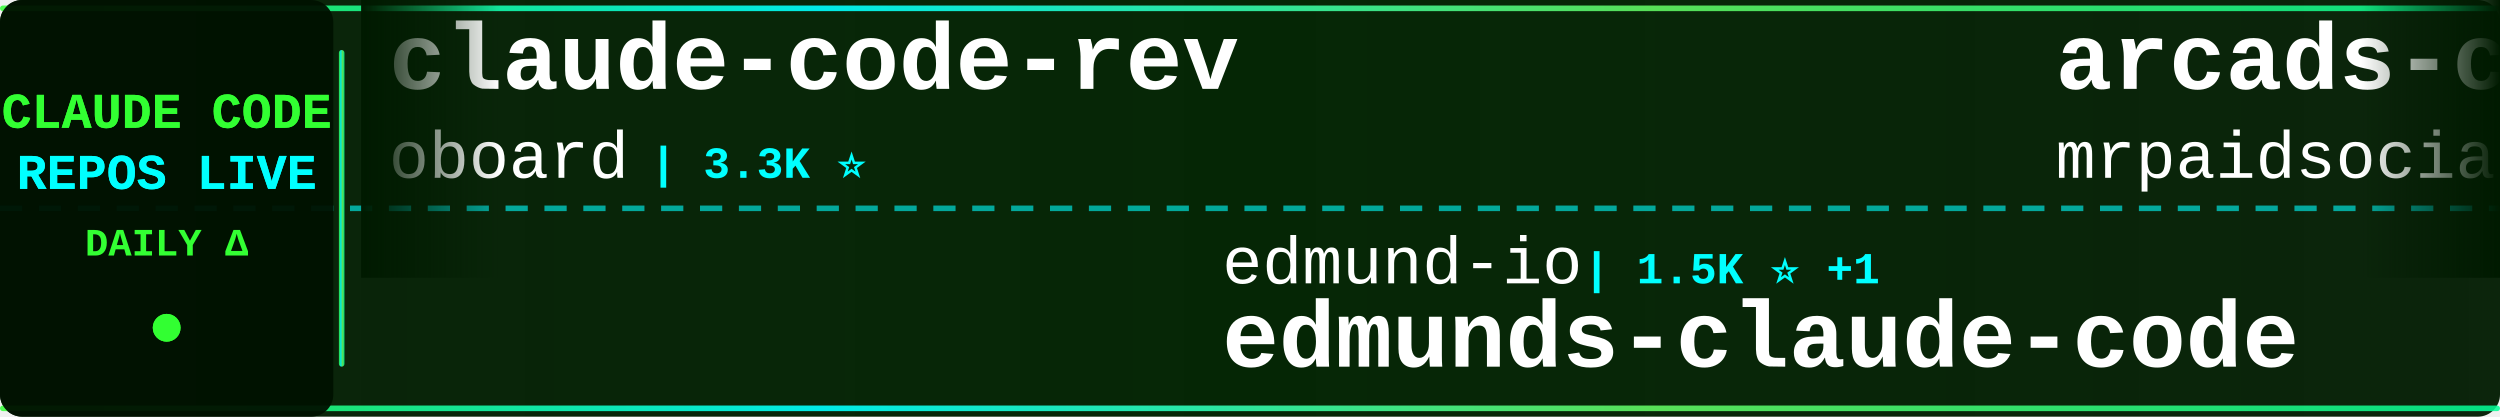
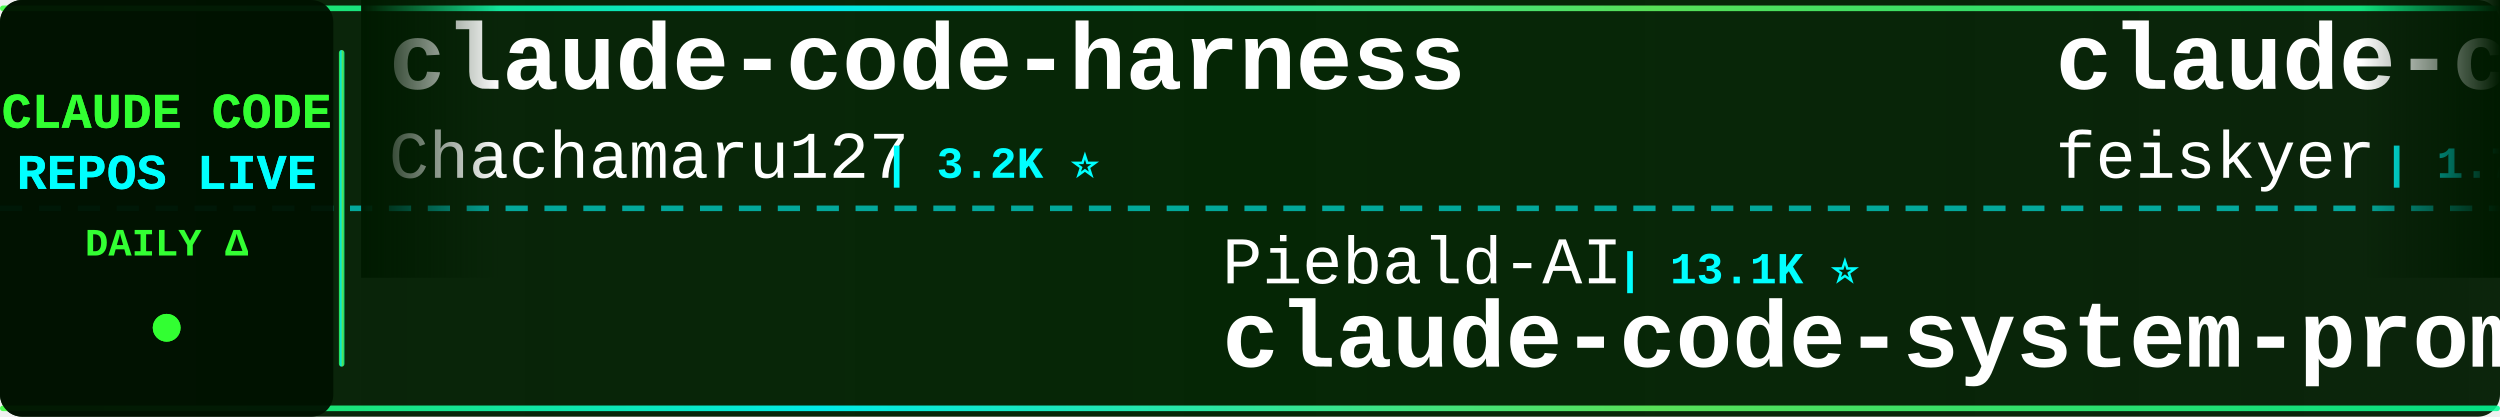
<svg xmlns="http://www.w3.org/2000/svg" width="900" height="150">
  <defs>
    <linearGradient id="tickerBg" x1="0%" y1="0%" x2="100%" y2="0%">
      <stop offset="0%" style="stop-color:#001a00;stop-opacity:0.95" />
      <stop offset="50%" style="stop-color:#002200;stop-opacity:0.98" />
      <stop offset="100%" style="stop-color:#001a00;stop-opacity:0.95" />
    </linearGradient>
    <linearGradient id="borderGrad" x1="0%" y1="0%" x2="100%" y2="0%">
      <stop offset="0%" style="stop-color:#33ff33;stop-opacity:0.85">
        <animate attributeName="stop-opacity" values="0.85;1;0.85" dur="2s" repeatCount="indefinite" />
      </stop>
      <stop offset="33%" style="stop-color:#00ffff;stop-opacity:0.9">
        <animate attributeName="stop-opacity" values="0.9;1;0.9" dur="2.2s" repeatCount="indefinite" />
      </stop>
      <stop offset="66%" style="stop-color:#66ff66;stop-opacity:0.85">
        <animate attributeName="stop-opacity" values="0.85;1;0.85" dur="1.8s" repeatCount="indefinite" />
      </stop>
      <stop offset="100%" style="stop-color:#00ff99;stop-opacity:0.85">
        <animate attributeName="stop-opacity" values="0.85;1;0.85" dur="2s" repeatCount="indefinite" />
      </stop>
    </linearGradient>
    <filter id="textGlow">
      <feGaussianBlur stdDeviation="0.1" result="coloredBlur" />
      <feMerge>
        <feMergeNode in="coloredBlur" />
        <feMergeNode in="SourceGraphic" />
      </feMerge>
    </filter>
    <filter id="metricGlow">
      <feGaussianBlur stdDeviation="0.2" result="coloredBlur" />
      <feMerge>
        <feMergeNode in="coloredBlur" />
        <feMergeNode in="SourceGraphic" />
      </feMerge>
    </filter>
    <linearGradient id="leftFade" x1="0%" y1="0%" x2="100%" y2="0%">
      <stop offset="0%" style="stop-color:#001a00;stop-opacity:1" />
      <stop offset="100%" style="stop-color:#001a00;stop-opacity:0" />
    </linearGradient>
    <linearGradient id="rightFade" x1="0%" y1="0%" x2="100%" y2="0%">
      <stop offset="0%" style="stop-color:#001a00;stop-opacity:0" />
      <stop offset="100%" style="stop-color:#001a00;stop-opacity:1" />
    </linearGradient>
  </defs>
  <rect width="900" height="150" fill="url(#tickerBg)" rx="8" />
  <rect x="0" y="2" width="900" height="2" fill="url(#borderGrad)" rx="1" />
  <rect x="0" y="146" width="900" height="2" fill="url(#borderGrad)" rx="1" />
  <line x1="0" y1="75" x2="900" y2="75" stroke="#00ffff" stroke-width="2" stroke-dasharray="8 6" opacity="0.6" />
  <rect x="0" y="0" width="120" height="150" fill="#001100" opacity="0.95" rx="8" />
  <text x="60" y="46" font-family="'Courier New', monospace" font-size="18" font-weight="bold" fill="#33ff33" text-anchor="middle" filter="url(#textGlow)">
    CLAUDE CODE
  </text>
  <text x="60" y="68" font-family="'Courier New', monospace" font-size="18" font-weight="bold" fill="#00ffff" text-anchor="middle" filter="url(#textGlow)">
    REPOS LIVE
  </text>
  <text x="60" y="92" font-family="'Courier New', monospace" font-size="14" font-weight="bold" fill="#33ff33" text-anchor="middle">
    DAILY Δ
  </text>
  <circle cx="60" cy="118" r="5" fill="#33ff33" filter="url(#metricGlow)">
    <animate attributeName="r" values="4;6;4" dur="1.5s" repeatCount="indefinite" />
    <animate attributeName="opacity" values="0.6;1;0.6" dur="1.5s" repeatCount="indefinite" />
  </circle>
  <rect x="122" y="18" width="2" height="114" fill="url(#borderGrad)" rx="1" />
  <clipPath id="tickerClip">
    <rect x="130" y="0" width="770" height="150" />
  </clipPath>
  <g clip-path="url(#tickerClip)">
    <g id="tickerItems">
      <animateTransform attributeName="transform" attributeType="XML" type="translate" from="0 0" to="-3000 0" dur="54s" repeatCount="indefinite" />
      <g transform="translate(0, 0)">
-         <text x="140" y="32" font-family="'Courier New', monospace" font-size="34" font-weight="bold" fill="#ffffff">claude-code-rev</text>
-         <text x="140" y="64" font-family="'Courier New', monospace" font-size="24" font-weight="normal" fill="#ffffff" opacity="1.0">oboard</text>
-         <text x="234" y="64" font-family="'Courier New', monospace" font-size="16" font-weight="bold" fill="#00ffff"> | 3.3K ⭐</text>
+         <text x="140" y="32" font-family="'Courier New', monospace" font-size="34" font-weight="bold" fill="#ffffff">claude-code-harness</text>
+         <text x="140" y="64" font-family="'Courier New', monospace" font-size="24" font-weight="normal" fill="#ffffff" opacity="1.0">Chachamaru127</text>
+         <text x="318" y="64" font-family="'Courier New', monospace" font-size="16" font-weight="bold" fill="#00ffff"> | 3.2K ⭐</text>
      </g>
      <g transform="translate(300, 0)">
-         <text x="140" y="102" font-family="'Courier New', monospace" font-size="24" font-weight="normal" fill="#ffffff" opacity="1.0">edmund-io</text>
-         <text x="270" y="102" font-family="'Courier New', monospace" font-size="16" font-weight="bold" fill="#00ffff"> | 1.5K ⭐ +1</text>
-         <text x="140" y="132" font-family="'Courier New', monospace" font-size="34" font-weight="bold" fill="#ffffff">edmunds-claude-code</text>
+         <text x="140" y="102" font-family="'Courier New', monospace" font-size="24" font-weight="normal" fill="#ffffff" opacity="1.0">Piebald-AI</text>
+         <text x="282" y="102" font-family="'Courier New', monospace" font-size="16" font-weight="bold" fill="#00ffff"> | 13.1K ⭐</text>
+         <text x="140" y="132" font-family="'Courier New', monospace" font-size="34" font-weight="bold" fill="#ffffff">claude-code-system-promp...</text>
      </g>
      <g transform="translate(600, 0)">
-         <text x="140" y="32" font-family="'Courier New', monospace" font-size="34" font-weight="bold" fill="#ffffff">arcads-claude-code-mrpai...</text>
-         <text x="140" y="64" font-family="'Courier New', monospace" font-size="24" font-weight="normal" fill="#ffffff" opacity="1.0">mrpaidsocial</text>
-         <text x="306" y="64" font-family="'Courier New', monospace" font-size="16" font-weight="bold" fill="#00ffff"> | 1.7K ⭐ +4</text>
+         <text x="140" y="32" font-family="'Courier New', monospace" font-size="34" font-weight="bold" fill="#ffffff">claude-code-settings</text>
+         <text x="140" y="64" font-family="'Courier New', monospace" font-size="24" font-weight="normal" fill="#ffffff" opacity="1.0">feiskyer</text>
+         <text x="258" y="64" font-family="'Courier New', monospace" font-size="16" font-weight="bold" fill="#00ffff"> | 1.7K ⭐</text>
      </g>
      <g transform="translate(900, 0)">
-         <text x="140" y="102" font-family="'Courier New', monospace" font-size="24" font-weight="normal" fill="#ffffff" opacity="1.0">Alishahryar1</text>
-         <text x="306" y="102" font-family="'Courier New', monospace" font-size="16" font-weight="bold" fill="#00ffff"> | 66.7K ⭐ +119</text>
-         <text x="140" y="132" font-family="'Courier New', monospace" font-size="34" font-weight="bold" fill="#ffffff">free-claude-code</text>
+         <text x="140" y="102" font-family="'Courier New', monospace" font-size="24" font-weight="normal" fill="#ffffff" opacity="1.0">lorryjovens-hub</text>
+         <text x="342" y="102" font-family="'Courier New', monospace" font-size="16" font-weight="bold" fill="#00ffff"> | 1.7K ⭐</text>
+         <text x="140" y="132" font-family="'Courier New', monospace" font-size="34" font-weight="bold" fill="#ffffff">claude-code-rust</text>
      </g>
      <g transform="translate(1200, 0)">
-         <text x="140" y="32" font-family="'Courier New', monospace" font-size="34" font-weight="bold" fill="#ffffff">claude-code-source</text>
-         <text x="140" y="64" font-family="'Courier New', monospace" font-size="24" font-weight="normal" fill="#ffffff" opacity="1.0">hangsman</text>
-         <text x="258" y="64" font-family="'Courier New', monospace" font-size="16" font-weight="bold" fill="#00ffff"> | 799 ⭐</text>
+         <text x="140" y="32" font-family="'Courier New', monospace" font-size="34" font-weight="bold" fill="#ffffff">my-claude-code-setup</text>
+         <text x="140" y="64" font-family="'Courier New', monospace" font-size="24" font-weight="normal" fill="#ffffff" opacity="1.0">centminmod</text>
+         <text x="282" y="64" font-family="'Courier New', monospace" font-size="16" font-weight="bold" fill="#00ffff"> | 2.7K ⭐ +2</text>
      </g>
      <g transform="translate(1500, 0)">
-         <text x="140" y="102" font-family="'Courier New', monospace" font-size="24" font-weight="normal" fill="#ffffff" opacity="1.0">anthropics</text>
-         <text x="282" y="102" font-family="'Courier New', monospace" font-size="16" font-weight="bold" fill="#00ffff"> | 6.7K ⭐ +18</text>
-         <text x="140" y="132" font-family="'Courier New', monospace" font-size="34" font-weight="bold" fill="#ffffff">claude-code-security-rev...</text>
+         <text x="140" y="102" font-family="'Courier New', monospace" font-size="24" font-weight="normal" fill="#ffffff" opacity="1.0">pengchengneo</text>
+         <text x="306" y="102" font-family="'Courier New', monospace" font-size="16" font-weight="bold" fill="#00ffff"> | 1.8K ⭐</text>
+         <text x="140" y="132" font-family="'Courier New', monospace" font-size="34" font-weight="bold" fill="#ffffff">Claude-Code</text>
      </g>
      <g transform="translate(1800, 0)">
-         <text x="140" y="32" font-family="'Courier New', monospace" font-size="34" font-weight="bold" fill="#ffffff">system_prompts_leaks</text>
-         <text x="140" y="64" font-family="'Courier New', monospace" font-size="24" font-weight="normal" fill="#ffffff" opacity="1.0">asgeirtj</text>
-         <text x="258" y="64" font-family="'Courier New', monospace" font-size="16" font-weight="bold" fill="#00ffff"> | 70.9K ⭐ +50</text>
+         <text x="140" y="32" font-family="'Courier New', monospace" font-size="34" font-weight="bold" fill="#ffffff">Claude-Code</text>
+         <text x="140" y="64" font-family="'Courier New', monospace" font-size="24" font-weight="normal" fill="#ffffff" opacity="1.0">KPR111</text>
+         <text x="234" y="64" font-family="'Courier New', monospace" font-size="16" font-weight="bold" fill="#00ffff"> | 18 ⭐</text>
      </g>
      <g transform="translate(2100, 0)">
-         <text x="140" y="102" font-family="'Courier New', monospace" font-size="24" font-weight="normal" fill="#ffffff" opacity="1.0">SeemSeam</text>
-         <text x="258" y="102" font-family="'Courier New', monospace" font-size="16" font-weight="bold" fill="#00ffff"> | 3.6K ⭐ +1</text>
-         <text x="140" y="132" font-family="'Courier New', monospace" font-size="34" font-weight="bold" fill="#ffffff">claude_codex_bridge</text>
+         <text x="140" y="102" font-family="'Courier New', monospace" font-size="24" font-weight="normal" fill="#ffffff" opacity="1.0">mrpaidsocial</text>
+         <text x="306" y="102" font-family="'Courier New', monospace" font-size="16" font-weight="bold" fill="#00ffff"> | 1.7K ⭐</text>
+         <text x="140" y="132" font-family="'Courier New', monospace" font-size="34" font-weight="bold" fill="#ffffff">arcads-claude-code-mrpai...</text>
      </g>
      <g transform="translate(2400, 0)">
-         <text x="140" y="32" font-family="'Courier New', monospace" font-size="34" font-weight="bold" fill="#ffffff">everything-claude-code-z...</text>
-         <text x="140" y="64" font-family="'Courier New', monospace" font-size="24" font-weight="normal" fill="#ffffff" opacity="1.0">xu-xiang</text>
-         <text x="258" y="64" font-family="'Courier New', monospace" font-size="16" font-weight="bold" fill="#00ffff"> | 2.0K ⭐</text>
+         <text x="140" y="32" font-family="'Courier New', monospace" font-size="34" font-weight="bold" fill="#ffffff">claude-code-video-toolki...</text>
+         <text x="140" y="64" font-family="'Courier New', monospace" font-size="24" font-weight="normal" fill="#ffffff" opacity="1.0">digitalsamba</text>
+         <text x="306" y="64" font-family="'Courier New', monospace" font-size="16" font-weight="bold" fill="#00ffff"> | 2.5K ⭐ +4</text>
      </g>
      <g transform="translate(2700, 0)">
-         <text x="140" y="102" font-family="'Courier New', monospace" font-size="24" font-weight="normal" fill="#ffffff" opacity="1.0">centminmod</text>
-         <text x="282" y="102" font-family="'Courier New', monospace" font-size="16" font-weight="bold" fill="#00ffff"> | 2.7K ⭐ -1</text>
-         <text x="140" y="132" font-family="'Courier New', monospace" font-size="34" font-weight="bold" fill="#ffffff">my-claude-code-setup</text>
+         <text x="140" y="102" font-family="'Courier New', monospace" font-size="24" font-weight="normal" fill="#ffffff" opacity="1.0">nicedreamzapp</text>
+         <text x="318" y="102" font-family="'Courier New', monospace" font-size="16" font-weight="bold" fill="#00ffff"> | 3.5K ⭐ +1</text>
+         <text x="140" y="132" font-family="'Courier New', monospace" font-size="34" font-weight="bold" fill="#ffffff">claude-code-local</text>
      </g>
      <g transform="translate(3000, 0)">
-         <text x="140" y="32" font-family="'Courier New', monospace" font-size="34" font-weight="bold" fill="#ffffff">claude-code-rev</text>
-         <text x="140" y="64" font-family="'Courier New', monospace" font-size="24" font-weight="normal" fill="#ffffff" opacity="1.0">oboard</text>
-         <text x="234" y="64" font-family="'Courier New', monospace" font-size="16" font-weight="bold" fill="#00ffff"> | 3.3K ⭐</text>
+         <text x="140" y="32" font-family="'Courier New', monospace" font-size="34" font-weight="bold" fill="#ffffff">claude-code-harness</text>
+         <text x="140" y="64" font-family="'Courier New', monospace" font-size="24" font-weight="normal" fill="#ffffff" opacity="1.0">Chachamaru127</text>
+         <text x="318" y="64" font-family="'Courier New', monospace" font-size="16" font-weight="bold" fill="#00ffff"> | 3.2K ⭐</text>
      </g>
      <g transform="translate(3300, 0)">
-         <text x="140" y="102" font-family="'Courier New', monospace" font-size="24" font-weight="normal" fill="#ffffff" opacity="1.0">edmund-io</text>
-         <text x="270" y="102" font-family="'Courier New', monospace" font-size="16" font-weight="bold" fill="#00ffff"> | 1.5K ⭐ +1</text>
-         <text x="140" y="132" font-family="'Courier New', monospace" font-size="34" font-weight="bold" fill="#ffffff">edmunds-claude-code</text>
+         <text x="140" y="102" font-family="'Courier New', monospace" font-size="24" font-weight="normal" fill="#ffffff" opacity="1.0">Piebald-AI</text>
+         <text x="282" y="102" font-family="'Courier New', monospace" font-size="16" font-weight="bold" fill="#00ffff"> | 13.1K ⭐</text>
+         <text x="140" y="132" font-family="'Courier New', monospace" font-size="34" font-weight="bold" fill="#ffffff">claude-code-system-promp...</text>
      </g>
      <g transform="translate(3600, 0)">
-         <text x="140" y="32" font-family="'Courier New', monospace" font-size="34" font-weight="bold" fill="#ffffff">arcads-claude-code-mrpai...</text>
-         <text x="140" y="64" font-family="'Courier New', monospace" font-size="24" font-weight="normal" fill="#ffffff" opacity="1.0">mrpaidsocial</text>
-         <text x="306" y="64" font-family="'Courier New', monospace" font-size="16" font-weight="bold" fill="#00ffff"> | 1.7K ⭐ +4</text>
+         <text x="140" y="32" font-family="'Courier New', monospace" font-size="34" font-weight="bold" fill="#ffffff">claude-code-settings</text>
+         <text x="140" y="64" font-family="'Courier New', monospace" font-size="24" font-weight="normal" fill="#ffffff" opacity="1.0">feiskyer</text>
+         <text x="258" y="64" font-family="'Courier New', monospace" font-size="16" font-weight="bold" fill="#00ffff"> | 1.7K ⭐</text>
      </g>
      <g transform="translate(3900, 0)">
-         <text x="140" y="102" font-family="'Courier New', monospace" font-size="24" font-weight="normal" fill="#ffffff" opacity="1.0">Alishahryar1</text>
-         <text x="306" y="102" font-family="'Courier New', monospace" font-size="16" font-weight="bold" fill="#00ffff"> | 66.7K ⭐ +119</text>
-         <text x="140" y="132" font-family="'Courier New', monospace" font-size="34" font-weight="bold" fill="#ffffff">free-claude-code</text>
+         <text x="140" y="102" font-family="'Courier New', monospace" font-size="24" font-weight="normal" fill="#ffffff" opacity="1.0">lorryjovens-hub</text>
+         <text x="342" y="102" font-family="'Courier New', monospace" font-size="16" font-weight="bold" fill="#00ffff"> | 1.7K ⭐</text>
+         <text x="140" y="132" font-family="'Courier New', monospace" font-size="34" font-weight="bold" fill="#ffffff">claude-code-rust</text>
      </g>
    </g>
  </g>
  <rect x="130" y="0" width="50" height="100" fill="url(#leftFade)" />
  <rect x="850" y="0" width="50" height="100" fill="url(#rightFade)" />
</svg>
